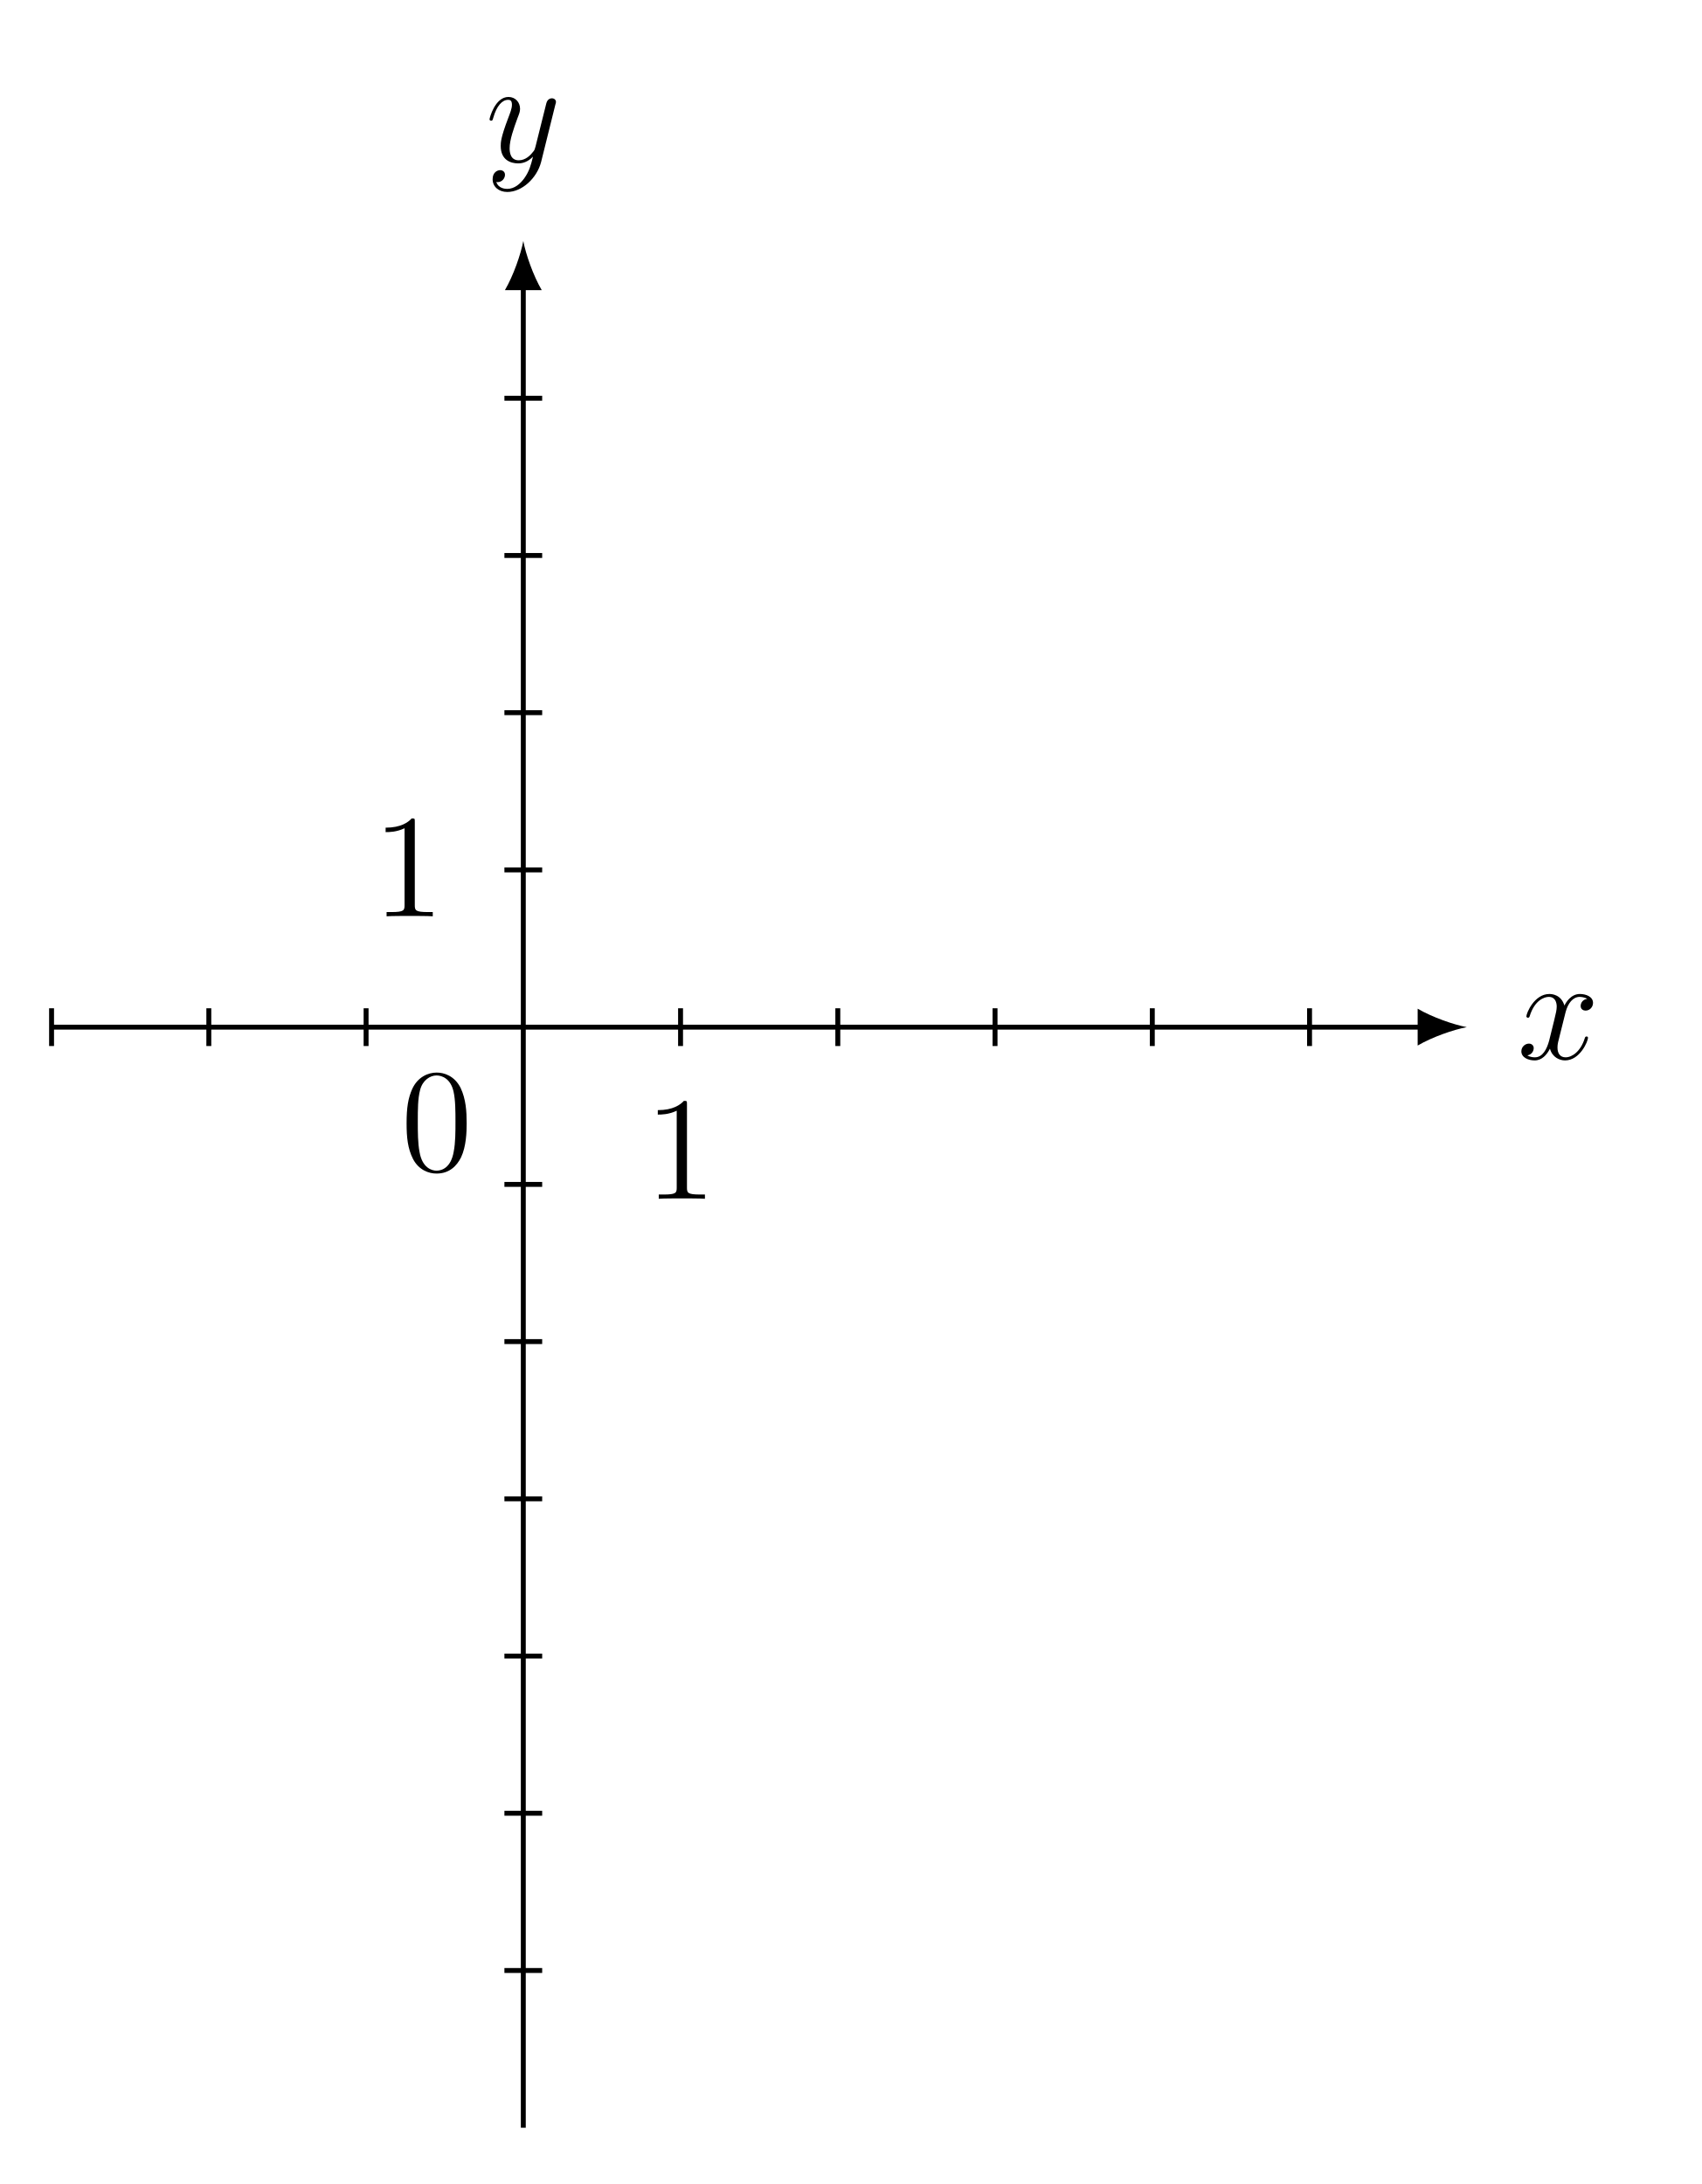
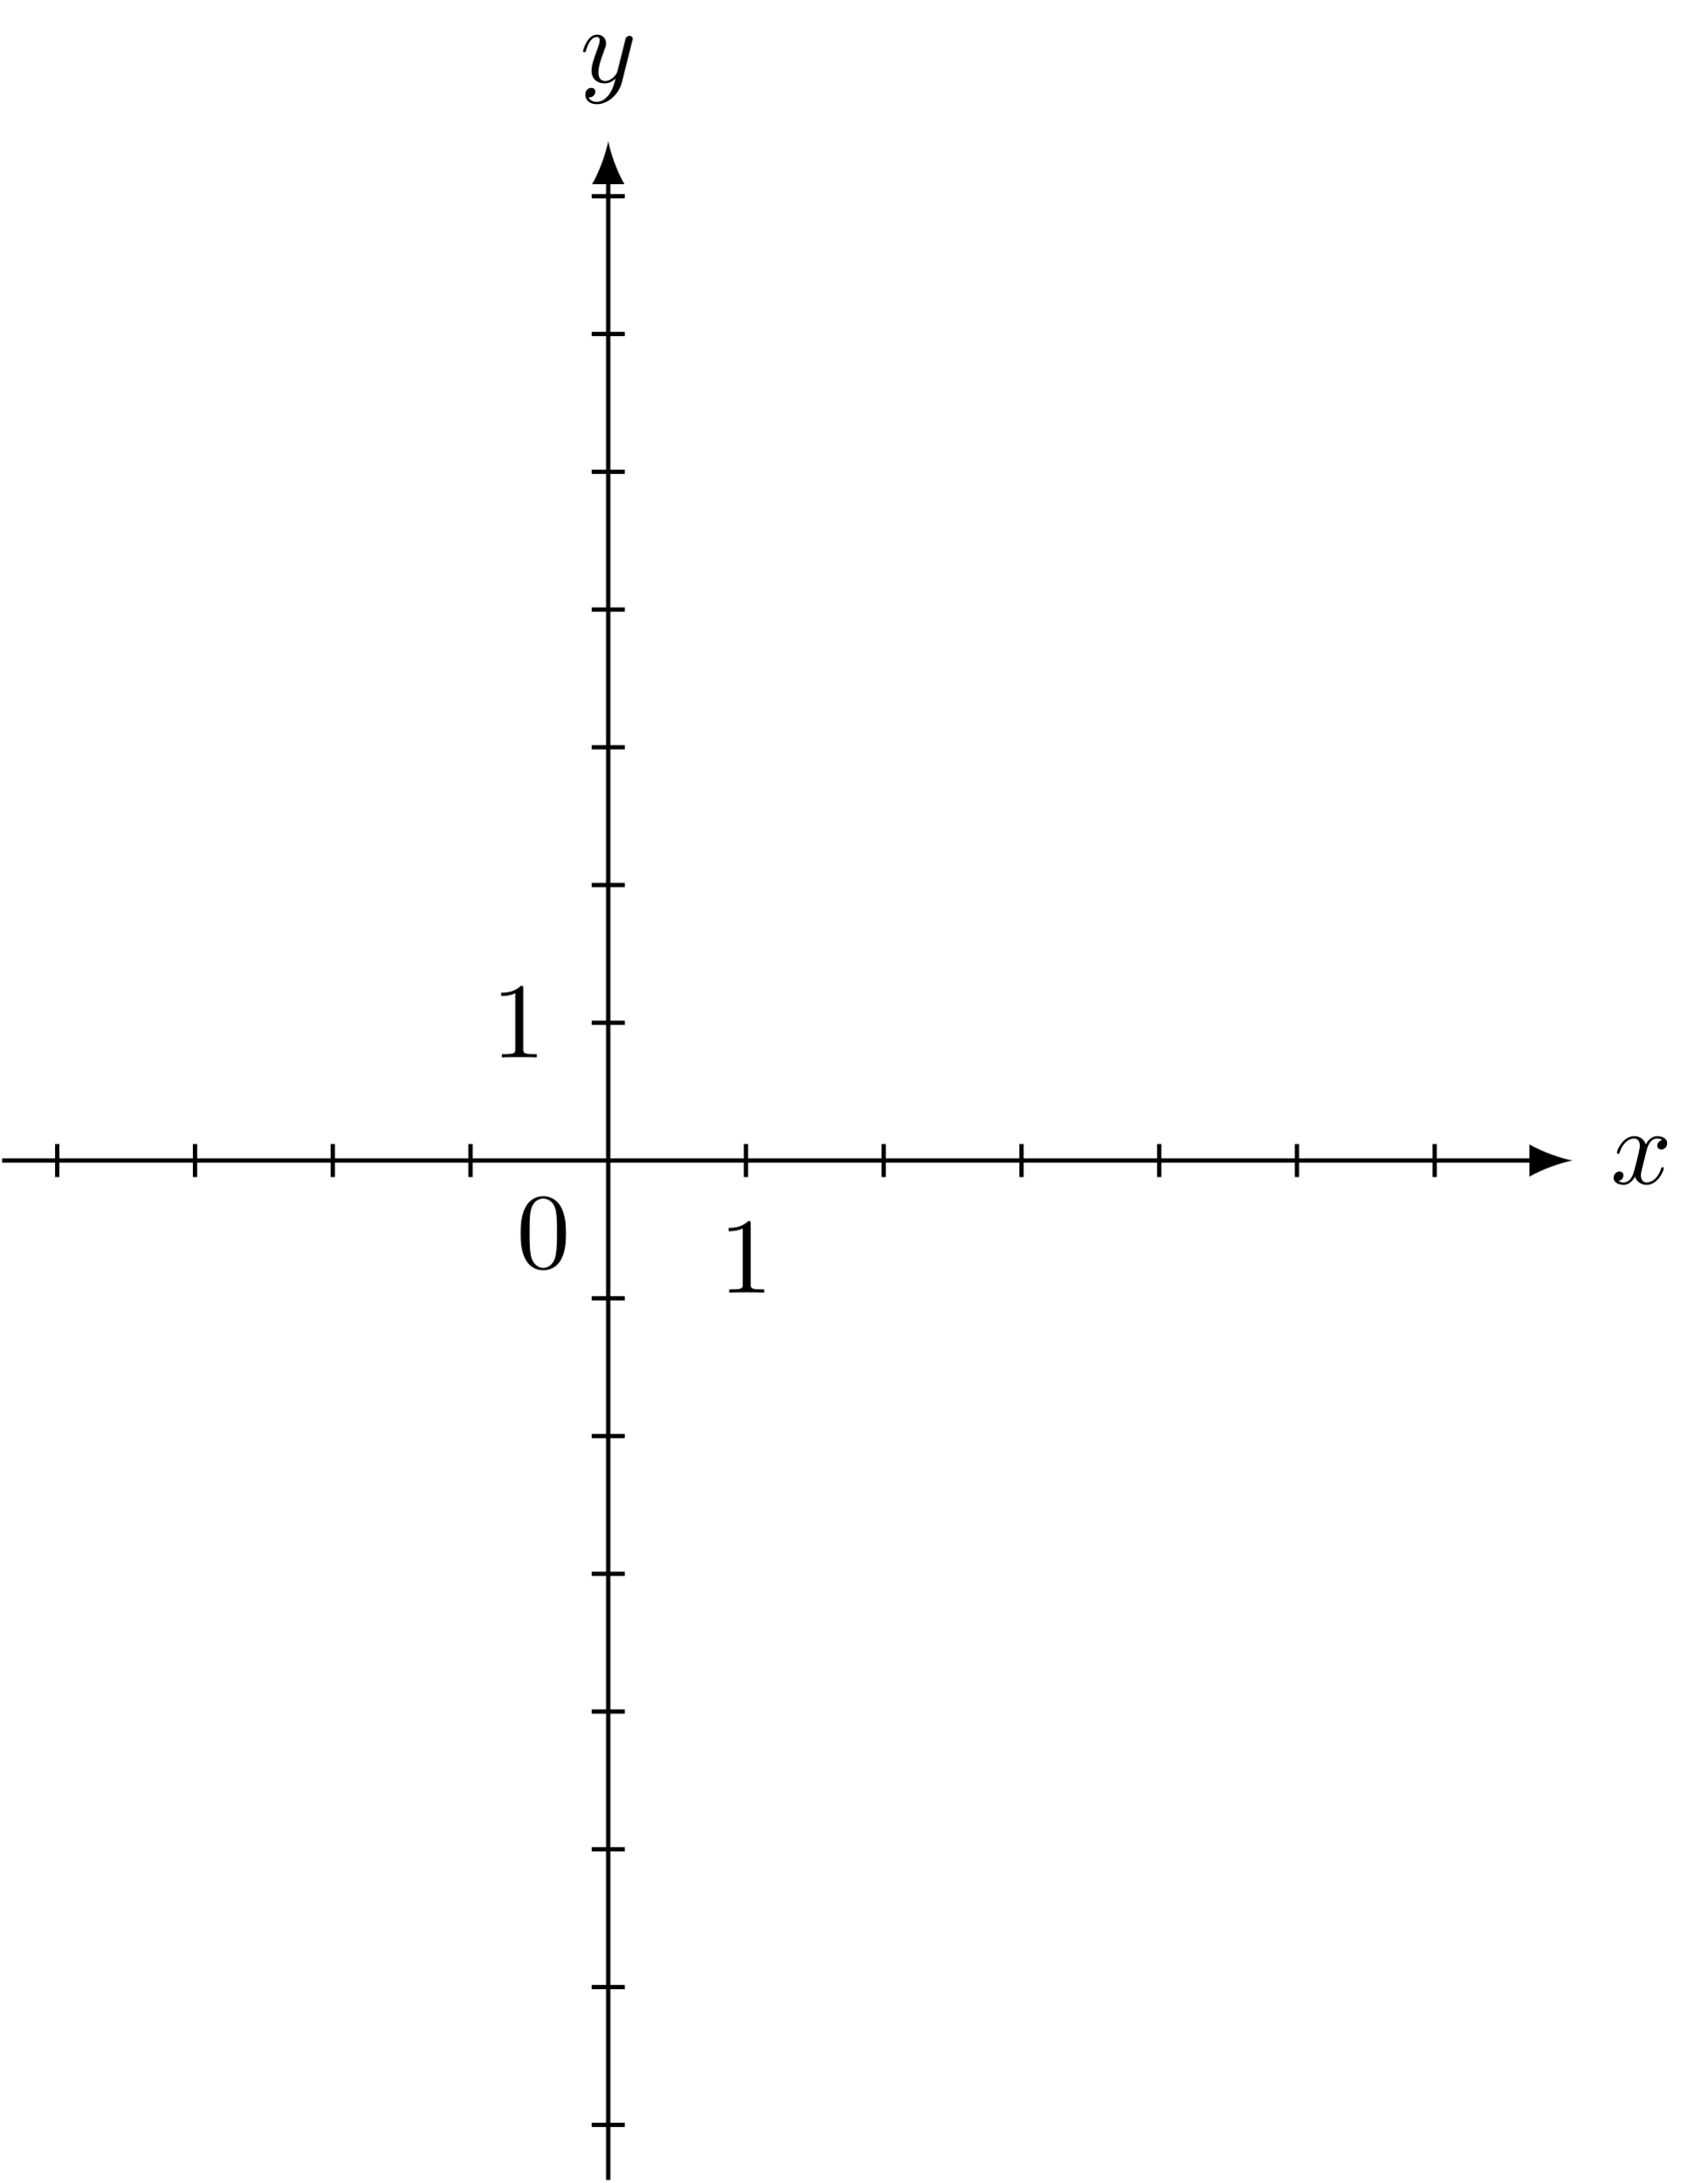
- <svg xmlns="http://www.w3.org/2000/svg" xmlns:xlink="http://www.w3.org/1999/xlink" data-source-hash="ad1314a0c227" width="137.626pt" height="176.713pt" viewBox="0 0 137.626 176.713" version="1.2">
+ <svg xmlns="http://www.w3.org/2000/svg" xmlns:xlink="http://www.w3.org/1999/xlink" version="1.1" width="158.15pt" height="202.052pt" viewBox="-70.007 -70.007 158.15 202.052">
  <defs>
-     <g>
-       <symbol overflow="visible" id="glyph0-0">
-         <path style="stroke:none;" d="" />
-       </symbol>
-       <symbol overflow="visible" id="glyph0-1">
-         <path style="stroke:none;" d="M 5.719 -1.703 C 5.719 -1.766 5.672 -1.812 5.609 -1.812 C 5.5 -1.812 5.484 -1.75 5.453 -1.656 C 5.125 -0.609 4.438 -0.125 3.906 -0.125 C 3.484 -0.125 3.25 -0.422 3.25 -0.922 C 3.25 -1.188 3.297 -1.375 3.5 -2.156 L 3.906 -3.781 C 4.094 -4.5 4.5 -5.016 5.047 -5.016 C 5.047 -5.016 5.406 -5.016 5.656 -4.859 C 5.266 -4.797 5.125 -4.5 5.125 -4.281 C 5.125 -4 5.359 -3.906 5.516 -3.906 C 5.875 -3.906 6.125 -4.203 6.125 -4.531 C 6.125 -5.031 5.562 -5.25 5.062 -5.25 C 4.328 -5.25 3.922 -4.547 3.812 -4.312 C 3.547 -5.203 2.797 -5.25 2.594 -5.25 C 1.375 -5.25 0.734 -3.703 0.734 -3.438 C 0.734 -3.391 0.781 -3.328 0.859 -3.328 C 0.953 -3.328 0.984 -3.391 1 -3.453 C 1.406 -4.766 2.203 -5.016 2.547 -5.016 C 3.094 -5.016 3.188 -4.516 3.188 -4.234 C 3.188 -3.969 3.125 -3.703 2.984 -3.125 L 2.578 -1.484 C 2.391 -0.781 2.047 -0.125 1.422 -0.125 C 1.359 -0.125 1.062 -0.125 0.812 -0.281 C 1.234 -0.359 1.328 -0.719 1.328 -0.859 C 1.328 -1.094 1.156 -1.234 0.938 -1.234 C 0.641 -1.234 0.328 -0.984 0.328 -0.609 C 0.328 -0.109 0.891 0.125 1.406 0.125 C 1.984 0.125 2.391 -0.328 2.641 -0.828 C 2.828 -0.125 3.422 0.125 3.859 0.125 C 5.078 0.125 5.719 -1.438 5.719 -1.703 Z M 5.719 -1.703 " />
-       </symbol>
-       <symbol overflow="visible" id="glyph0-2">
-         <path style="stroke:none;" d="M 5.656 -4.641 C 5.672 -4.703 5.703 -4.766 5.703 -4.844 C 5.703 -5.016 5.562 -5.141 5.375 -5.141 C 5.266 -5.141 5.016 -5.094 4.922 -4.734 L 4.047 -1.234 C 3.984 -1.016 3.984 -0.984 3.891 -0.859 C 3.641 -0.531 3.25 -0.125 2.688 -0.125 C 2.016 -0.125 1.953 -0.781 1.953 -1.094 C 1.953 -1.781 2.281 -2.688 2.594 -3.547 C 2.734 -3.906 2.797 -4.062 2.797 -4.297 C 2.797 -4.797 2.438 -5.25 1.859 -5.25 C 0.766 -5.25 0.328 -3.531 0.328 -3.438 C 0.328 -3.391 0.375 -3.328 0.453 -3.328 C 0.562 -3.328 0.578 -3.375 0.625 -3.547 C 0.906 -4.547 1.359 -5.016 1.828 -5.016 C 1.938 -5.016 2.141 -5.016 2.141 -4.625 C 2.141 -4.312 2 -3.969 1.828 -3.516 C 1.234 -1.953 1.234 -1.562 1.234 -1.281 C 1.234 -0.141 2.047 0.125 2.641 0.125 C 3 0.125 3.422 0.016 3.844 -0.422 C 3.672 0.281 3.547 0.75 3.141 1.328 C 2.812 1.781 2.344 2.188 1.766 2.188 C 1.625 2.188 1.047 2.172 0.875 1.625 C 0.906 1.641 0.984 1.641 0.984 1.641 C 1.344 1.641 1.578 1.328 1.578 1.047 C 1.578 0.781 1.359 0.672 1.188 0.672 C 0.984 0.672 0.578 0.828 0.578 1.406 C 0.578 2.016 1.078 2.438 1.766 2.438 C 2.953 2.438 4.156 1.328 4.5 0.016 Z M 5.656 -4.641 " />
-       </symbol>
-       <symbol overflow="visible" id="glyph1-0">
-         <path style="stroke:none;" d="" />
-       </symbol>
-       <symbol overflow="visible" id="glyph1-1">
-         <path style="stroke:none;" d="M 5.344 -3.812 C 5.344 -4.797 5.281 -5.766 4.859 -6.672 C 4.359 -7.672 3.5 -7.922 2.922 -7.922 C 2.234 -7.922 1.391 -7.578 0.938 -6.594 C 0.609 -5.844 0.484 -5.109 0.484 -3.812 C 0.484 -2.656 0.578 -1.781 1 -0.938 C 1.469 -0.031 2.281 0.25 2.906 0.25 C 3.953 0.25 4.547 -0.375 4.891 -1.062 C 5.312 -1.953 5.344 -3.125 5.344 -3.812 Z M 4.438 -3.953 C 4.438 -3.156 4.438 -2.25 4.297 -1.531 C 4.078 -0.219 3.328 0.016 2.906 0.016 C 2.531 0.016 1.75 -0.203 1.531 -1.5 C 1.391 -2.219 1.391 -3.125 1.391 -3.953 C 1.391 -4.938 1.391 -5.812 1.578 -6.516 C 1.781 -7.312 2.391 -7.688 2.906 -7.688 C 3.359 -7.688 4.047 -7.422 4.281 -6.391 C 4.438 -5.703 4.438 -4.766 4.438 -3.953 Z M 4.438 -3.953 " />
-       </symbol>
-       <symbol overflow="visible" id="glyph1-2">
-         <path style="stroke:none;" d="M 4.891 0 L 4.891 -0.344 L 4.516 -0.344 C 3.469 -0.344 3.438 -0.484 3.438 -0.922 L 3.438 -7.641 C 3.438 -7.922 3.438 -7.922 3.188 -7.922 C 2.906 -7.609 2.312 -7.172 1.078 -7.172 L 1.078 -6.812 C 1.359 -6.812 1.953 -6.812 2.609 -7.125 L 2.609 -0.922 C 2.609 -0.484 2.578 -0.344 1.531 -0.344 L 1.156 -0.344 L 1.156 0 C 1.484 -0.031 2.641 -0.031 3.031 -0.031 C 3.422 -0.031 4.562 -0.031 4.891 0 Z M 4.891 0 " />
-       </symbol>
-     </g>
+     <path id="g1-48" d="M4.583-3.188C4.583-3.985 4.533-4.782 4.184-5.519C3.726-6.476 2.909-6.635 2.491-6.635C1.893-6.635 1.166-6.376 .757-5.45C.438-4.762 .389-3.985 .389-3.188C.389-2.441 .428-1.544 .837-.787C1.265 .02 1.993 .219 2.481 .219C3.019 .219 3.776 .01 4.214-.936C4.533-1.624 4.583-2.401 4.583-3.188ZM2.481 0C2.092 0 1.504-.249 1.325-1.205C1.215-1.803 1.215-2.72 1.215-3.308C1.215-3.945 1.215-4.603 1.295-5.141C1.484-6.326 2.232-6.416 2.481-6.416C2.809-6.416 3.467-6.237 3.656-5.25C3.756-4.692 3.756-3.935 3.756-3.308C3.756-2.56 3.756-1.883 3.646-1.245C3.497-.299 2.929 0 2.481 0Z" />
+     <path id="g1-49" d="M2.929-6.376C2.929-6.615 2.929-6.635 2.7-6.635C2.082-5.998 1.205-5.998 .887-5.998V-5.689C1.086-5.689 1.674-5.689 2.192-5.948V-.787C2.192-.428 2.162-.309 1.265-.309H.946V0C1.295-.03 2.162-.03 2.56-.03S3.826-.03 4.174 0V-.309H3.856C2.959-.309 2.929-.418 2.929-.787V-6.376Z" />
+     <path id="g0-120" d="M3.328-3.009C3.387-3.268 3.616-4.184 4.314-4.184C4.364-4.184 4.603-4.184 4.812-4.055C4.533-4.005 4.334-3.756 4.334-3.517C4.334-3.357 4.443-3.168 4.712-3.168C4.932-3.168 5.25-3.347 5.25-3.746C5.25-4.264 4.663-4.403 4.324-4.403C3.746-4.403 3.397-3.875 3.278-3.646C3.029-4.304 2.491-4.403 2.202-4.403C1.166-4.403 .598-3.118 .598-2.869C.598-2.77 .697-2.77 .717-2.77C.797-2.77 .827-2.79 .847-2.879C1.186-3.935 1.843-4.184 2.182-4.184C2.371-4.184 2.72-4.095 2.72-3.517C2.72-3.208 2.55-2.54 2.182-1.146C2.022-.528 1.674-.11 1.235-.11C1.176-.11 .946-.11 .737-.239C.986-.289 1.205-.498 1.205-.777C1.205-1.046 .986-1.126 .837-1.126C.538-1.126 .289-.867 .289-.548C.289-.09 .787 .11 1.225 .11C1.883 .11 2.242-.588 2.271-.648C2.391-.279 2.75 .11 3.347 .11C4.374 .11 4.941-1.176 4.941-1.425C4.941-1.524 4.852-1.524 4.822-1.524C4.732-1.524 4.712-1.484 4.692-1.415C4.364-.349 3.686-.11 3.367-.11C2.979-.11 2.819-.428 2.819-.767C2.819-.986 2.879-1.205 2.989-1.644L3.328-3.009Z" />
+     <path id="g0-121" d="M4.842-3.796C4.882-3.935 4.882-3.955 4.882-4.025C4.882-4.204 4.742-4.294 4.593-4.294C4.493-4.294 4.334-4.234 4.244-4.085C4.224-4.035 4.144-3.726 4.105-3.547C4.035-3.288 3.965-3.019 3.905-2.75L3.457-.956C3.417-.807 2.989-.11 2.331-.11C1.823-.11 1.714-.548 1.714-.917C1.714-1.375 1.883-1.993 2.222-2.869C2.381-3.278 2.421-3.387 2.421-3.587C2.421-4.035 2.102-4.403 1.604-4.403C.658-4.403 .289-2.959 .289-2.869C.289-2.77 .389-2.77 .408-2.77C.508-2.77 .518-2.79 .568-2.949C.837-3.885 1.235-4.184 1.574-4.184C1.654-4.184 1.823-4.184 1.823-3.866C1.823-3.616 1.724-3.357 1.654-3.168C1.255-2.112 1.076-1.544 1.076-1.076C1.076-.189 1.704 .11 2.291 .11C2.68 .11 3.019-.06 3.298-.339C3.168 .179 3.049 .667 2.65 1.196C2.391 1.534 2.012 1.823 1.554 1.823C1.415 1.823 .966 1.793 .797 1.405C.956 1.405 1.086 1.405 1.225 1.285C1.325 1.196 1.425 1.066 1.425 .877C1.425 .568 1.156 .528 1.056 .528C.827 .528 .498 .687 .498 1.176C.498 1.674 .936 2.042 1.554 2.042C2.58 2.042 3.606 1.136 3.885 .01L4.842-3.796Z" />
  </defs>
-   <g id="surface1">
-     <path style="fill:none;stroke-width:0.399;stroke-linecap:butt;stroke-linejoin:miter;stroke:rgb(0%,0%,0%);stroke-opacity:1;stroke-miterlimit:10;" d="M -38.269 -0.001 L 72.951 -0.001 " transform="matrix(0.99729,0,0,-0.99729,42.33695,83.10876)" />
-     <path style=" stroke:none;fill-rule:nonzero;fill:rgb(0%,0%,0%);fill-opacity:1;" d="M 118.664 83.109 C 117.605 82.91 115.883 82.312 114.691 81.617 L 114.691 84.598 C 115.883 83.902 117.605 83.309 118.664 83.109 " />
-     <g style="fill:rgb(0%,0%,0%);fill-opacity:1;">
-       <use xlink:href="#glyph0-1" x="122.753" y="85.676" />
-     </g>
-     <path style="fill:none;stroke-width:0.399;stroke-linecap:butt;stroke-linejoin:miter;stroke:rgb(0%,0%,0%);stroke-opacity:1;stroke-miterlimit:10;" d="M -0.001 -89.293 L -0.001 60.194 " transform="matrix(0.99729,0,0,-0.99729,42.33695,83.10876)" />
-     <path style=" stroke:none;fill-rule:nonzero;fill:rgb(0%,0%,0%);fill-opacity:1;" d="M 42.336 19.5 C 42.137 20.562 41.543 22.285 40.848 23.477 L 43.828 23.477 C 43.133 22.285 42.535 20.562 42.336 19.5 " />
-     <g style="fill:rgb(0%,0%,0%);fill-opacity:1;">
-       <use xlink:href="#glyph0-2" x="39.276" y="13.095" />
-     </g>
-     <path style="fill:none;stroke-width:0.399;stroke-linecap:butt;stroke-linejoin:miter;stroke:rgb(0%,0%,0%);stroke-opacity:1;stroke-miterlimit:10;" d="M -38.269 -1.532 L -38.269 1.531 " transform="matrix(0.99729,0,0,-0.99729,42.33695,83.10876)" />
-     <path style="fill:none;stroke-width:0.399;stroke-linecap:butt;stroke-linejoin:miter;stroke:rgb(0%,0%,0%);stroke-opacity:1;stroke-miterlimit:10;" d="M -25.512 -1.532 L -25.512 1.531 " transform="matrix(0.99729,0,0,-0.99729,42.33695,83.10876)" />
-     <path style="fill:none;stroke-width:0.399;stroke-linecap:butt;stroke-linejoin:miter;stroke:rgb(0%,0%,0%);stroke-opacity:1;stroke-miterlimit:10;" d="M -12.754 -1.532 L -12.754 1.531 " transform="matrix(0.99729,0,0,-0.99729,42.33695,83.10876)" />
-     <path style="fill:none;stroke-width:0.399;stroke-linecap:butt;stroke-linejoin:miter;stroke:rgb(0%,0%,0%);stroke-opacity:1;stroke-miterlimit:10;" d="M 12.756 -1.532 L 12.756 1.531 " transform="matrix(0.99729,0,0,-0.99729,42.33695,83.10876)" />
-     <path style="fill:none;stroke-width:0.399;stroke-linecap:butt;stroke-linejoin:miter;stroke:rgb(0%,0%,0%);stroke-opacity:1;stroke-miterlimit:10;" d="M 25.513 -1.532 L 25.513 1.531 " transform="matrix(0.99729,0,0,-0.99729,42.33695,83.10876)" />
-     <path style="fill:none;stroke-width:0.399;stroke-linecap:butt;stroke-linejoin:miter;stroke:rgb(0%,0%,0%);stroke-opacity:1;stroke-miterlimit:10;" d="M 38.267 -1.532 L 38.267 1.531 " transform="matrix(0.99729,0,0,-0.99729,42.33695,83.10876)" />
-     <path style="fill:none;stroke-width:0.399;stroke-linecap:butt;stroke-linejoin:miter;stroke:rgb(0%,0%,0%);stroke-opacity:1;stroke-miterlimit:10;" d="M 51.024 -1.532 L 51.024 1.531 " transform="matrix(0.99729,0,0,-0.99729,42.33695,83.10876)" />
-     <path style="fill:none;stroke-width:0.399;stroke-linecap:butt;stroke-linejoin:miter;stroke:rgb(0%,0%,0%);stroke-opacity:1;stroke-miterlimit:10;" d="M 63.781 -1.532 L 63.781 1.531 " transform="matrix(0.99729,0,0,-0.99729,42.33695,83.10876)" />
-     <path style="fill:none;stroke-width:0.399;stroke-linecap:butt;stroke-linejoin:miter;stroke:rgb(0%,0%,0%);stroke-opacity:1;stroke-miterlimit:10;" d="M -1.533 -76.536 L 1.53 -76.536 " transform="matrix(0.99729,0,0,-0.99729,42.33695,83.10876)" />
-     <path style="fill:none;stroke-width:0.399;stroke-linecap:butt;stroke-linejoin:miter;stroke:rgb(0%,0%,0%);stroke-opacity:1;stroke-miterlimit:10;" d="M -1.533 -63.779 L 1.53 -63.779 " transform="matrix(0.99729,0,0,-0.99729,42.33695,83.10876)" />
-     <path style="fill:none;stroke-width:0.399;stroke-linecap:butt;stroke-linejoin:miter;stroke:rgb(0%,0%,0%);stroke-opacity:1;stroke-miterlimit:10;" d="M -1.533 -51.026 L 1.53 -51.026 " transform="matrix(0.99729,0,0,-0.99729,42.33695,83.10876)" />
-     <path style="fill:none;stroke-width:0.399;stroke-linecap:butt;stroke-linejoin:miter;stroke:rgb(0%,0%,0%);stroke-opacity:1;stroke-miterlimit:10;" d="M -1.533 -38.268 L 1.53 -38.268 " transform="matrix(0.99729,0,0,-0.99729,42.33695,83.10876)" />
-     <path style="fill:none;stroke-width:0.399;stroke-linecap:butt;stroke-linejoin:miter;stroke:rgb(0%,0%,0%);stroke-opacity:1;stroke-miterlimit:10;" d="M -1.533 -25.511 L 1.53 -25.511 " transform="matrix(0.99729,0,0,-0.99729,42.33695,83.10876)" />
-     <path style="fill:none;stroke-width:0.399;stroke-linecap:butt;stroke-linejoin:miter;stroke:rgb(0%,0%,0%);stroke-opacity:1;stroke-miterlimit:10;" d="M -1.533 -12.758 L 1.53 -12.758 " transform="matrix(0.99729,0,0,-0.99729,42.33695,83.10876)" />
-     <path style="fill:none;stroke-width:0.399;stroke-linecap:butt;stroke-linejoin:miter;stroke:rgb(0%,0%,0%);stroke-opacity:1;stroke-miterlimit:10;" d="M -1.533 12.757 L 1.53 12.757 " transform="matrix(0.99729,0,0,-0.99729,42.33695,83.10876)" />
-     <path style="fill:none;stroke-width:0.399;stroke-linecap:butt;stroke-linejoin:miter;stroke:rgb(0%,0%,0%);stroke-opacity:1;stroke-miterlimit:10;" d="M -1.533 25.514 L 1.53 25.514 " transform="matrix(0.99729,0,0,-0.99729,42.33695,83.10876)" />
-     <path style="fill:none;stroke-width:0.399;stroke-linecap:butt;stroke-linejoin:miter;stroke:rgb(0%,0%,0%);stroke-opacity:1;stroke-miterlimit:10;" d="M -1.533 38.267 L 1.53 38.267 " transform="matrix(0.99729,0,0,-0.99729,42.33695,83.10876)" />
-     <path style="fill:none;stroke-width:0.399;stroke-linecap:butt;stroke-linejoin:miter;stroke:rgb(0%,0%,0%);stroke-opacity:1;stroke-miterlimit:10;" d="M -1.533 51.024 L 1.53 51.024 " transform="matrix(0.99729,0,0,-0.99729,42.33695,83.10876)" />
-     <g style="fill:rgb(0%,0%,0%);fill-opacity:1;">
-       <use xlink:href="#glyph1-1" x="32.41" y="94.706" />
-     </g>
-     <g style="fill:rgb(0%,0%,0%);fill-opacity:1;">
-       <use xlink:href="#glyph1-2" x="52.139" y="96.996" />
-     </g>
-     <g style="fill:rgb(0%,0%,0%);fill-opacity:1;">
-       <use xlink:href="#glyph1-2" x="30.12" y="74.141" />
+   <g id="page1">
+     <g stroke-miterlimit="10" transform="translate(-13.68273,37.45237)scale(0.996264,-0.996264)">
+       <g fill="#000" stroke="#000">
+         <g stroke-width="0.4">
+           <path d="M -56.336 0.0 L 86.026 0.0" fill="none" />
+           <g transform="translate(86.02559,0.0)">
+             <path d=" M 3.6 0.0 C 2.533 0.2 0.8 0.8 -0.4 1.5 L -0.4 -1.5 C 0.8 -0.8 2.533 -0.2 3.6 0.0  " stroke="none" />
+           </g>
+           <g transform="translate(93.15851,-2.15277)">
+             <g stroke="none" transform="scale(-1.00375,1.00375)translate(-13.68273,37.45237)scale(-1,-1)">
+               <g fill="#000">
+                 <g stroke="none">
+                   <use x="-13.683" y="37.452" xlink:href="#g0-120" />
+                 </g>
+               </g>
+             </g>
+           </g>
+           <path d="M 0.0 -94.747 L 0.0 91.147" fill="none" />
+           <g transform="matrix(0.0,1.0,-1.0,0.0,0.0,91.14696)">
+             <path d=" M 3.6 0.0 C 2.533 0.2 0.8 0.8 -0.4 1.5 L -0.4 -1.5 C 0.8 -0.8 2.533 -0.2 3.6 0.0  " stroke="none" />
+           </g>
+           <g transform="translate(-2.6308,100.2243)">
+             <g stroke="none" transform="scale(-1.00375,1.00375)translate(-13.68273,37.45237)scale(-1,-1)">
+               <g fill="#000">
+                 <g stroke="none">
+                   <use x="-13.683" y="37.452" xlink:href="#g0-121" />
+                 </g>
+               </g>
+             </g>
+           </g>
+           <path d="M -51.215 -1.536 L -51.215 1.536" fill="none" />
+           <path d="M -38.411 -1.536 L -38.411 1.536" fill="none" />
+           <path d="M -25.607 -1.536 L -25.607 1.536" fill="none" />
+           <path d="M -12.804 -1.536 L -12.804 1.536" fill="none" />
+           <path d="M 12.804 -1.536 L 12.804 1.536" fill="none" />
+           <path d="M 25.607 -1.536 L 25.607 1.536" fill="none" />
+           <path d="M 38.411 -1.536 L 38.411 1.536" fill="none" />
+           <path d="M 51.215 -1.536 L 51.215 1.536" fill="none" />
+           <path d="M 64.018 -1.536 L 64.018 1.536" fill="none" />
+           <path d="M 76.822 -1.536 L 76.822 1.536" fill="none" />
+           <path d="M -1.536 -89.626 L 1.536 -89.626" fill="none" />
+           <path d="M -1.536 -76.822 L 1.536 -76.822" fill="none" />
+           <path d="M -1.536 -64.018 L 1.536 -64.018" fill="none" />
+           <path d="M -1.536 -51.215 L 1.536 -51.215" fill="none" />
+           <path d="M -1.536 -38.411 L 1.536 -38.411" fill="none" />
+           <path d="M -1.536 -25.607 L 1.536 -25.607" fill="none" />
+           <path d="M -1.536 -12.804 L 1.536 -12.804" fill="none" />
+           <path d="M -1.536 12.804 L 1.536 12.804" fill="none" />
+           <path d="M -1.536 25.607 L 1.536 25.607" fill="none" />
+           <path d="M -1.536 38.411 L 1.536 38.411" fill="none" />
+           <path d="M -1.536 51.215 L 1.536 51.215" fill="none" />
+           <path d="M -1.536 64.018 L 1.536 64.018" fill="none" />
+           <path d="M -1.536 76.822 L 1.536 76.822" fill="none" />
+           <path d="M -1.536 89.626 L 1.536 89.626" fill="none" />
+           <g transform="translate(-8.53297,-9.9774)">
+             <g stroke="none" transform="scale(-1.00375,1.00375)translate(-13.68273,37.45237)scale(-1,-1)">
+               <g fill="#000">
+                 <g stroke="none">
+                   <use x="-13.683" y="37.452" xlink:href="#g1-48" />
+                 </g>
+               </g>
+             </g>
+           </g>
+           <g transform="translate(10.30363,-12.28195)">
+             <g stroke="none" transform="scale(-1.00375,1.00375)translate(-13.68273,37.45237)scale(-1,-1)">
+               <g fill="#000">
+                 <g stroke="none">
+                   <use x="-13.683" y="37.452" xlink:href="#g1-49" />
+                 </g>
+               </g>
+             </g>
+           </g>
+           <g transform="translate(-10.83752,9.58142)">
+             <g stroke="none" transform="scale(-1.00375,1.00375)translate(-13.68273,37.45237)scale(-1,-1)">
+               <g fill="#000">
+                 <g stroke="none">
+                   <use x="-13.683" y="37.452" xlink:href="#g1-49" />
+                 </g>
+               </g>
+             </g>
+           </g>
+         </g>
+       </g>
    </g>
  </g>
</svg>
